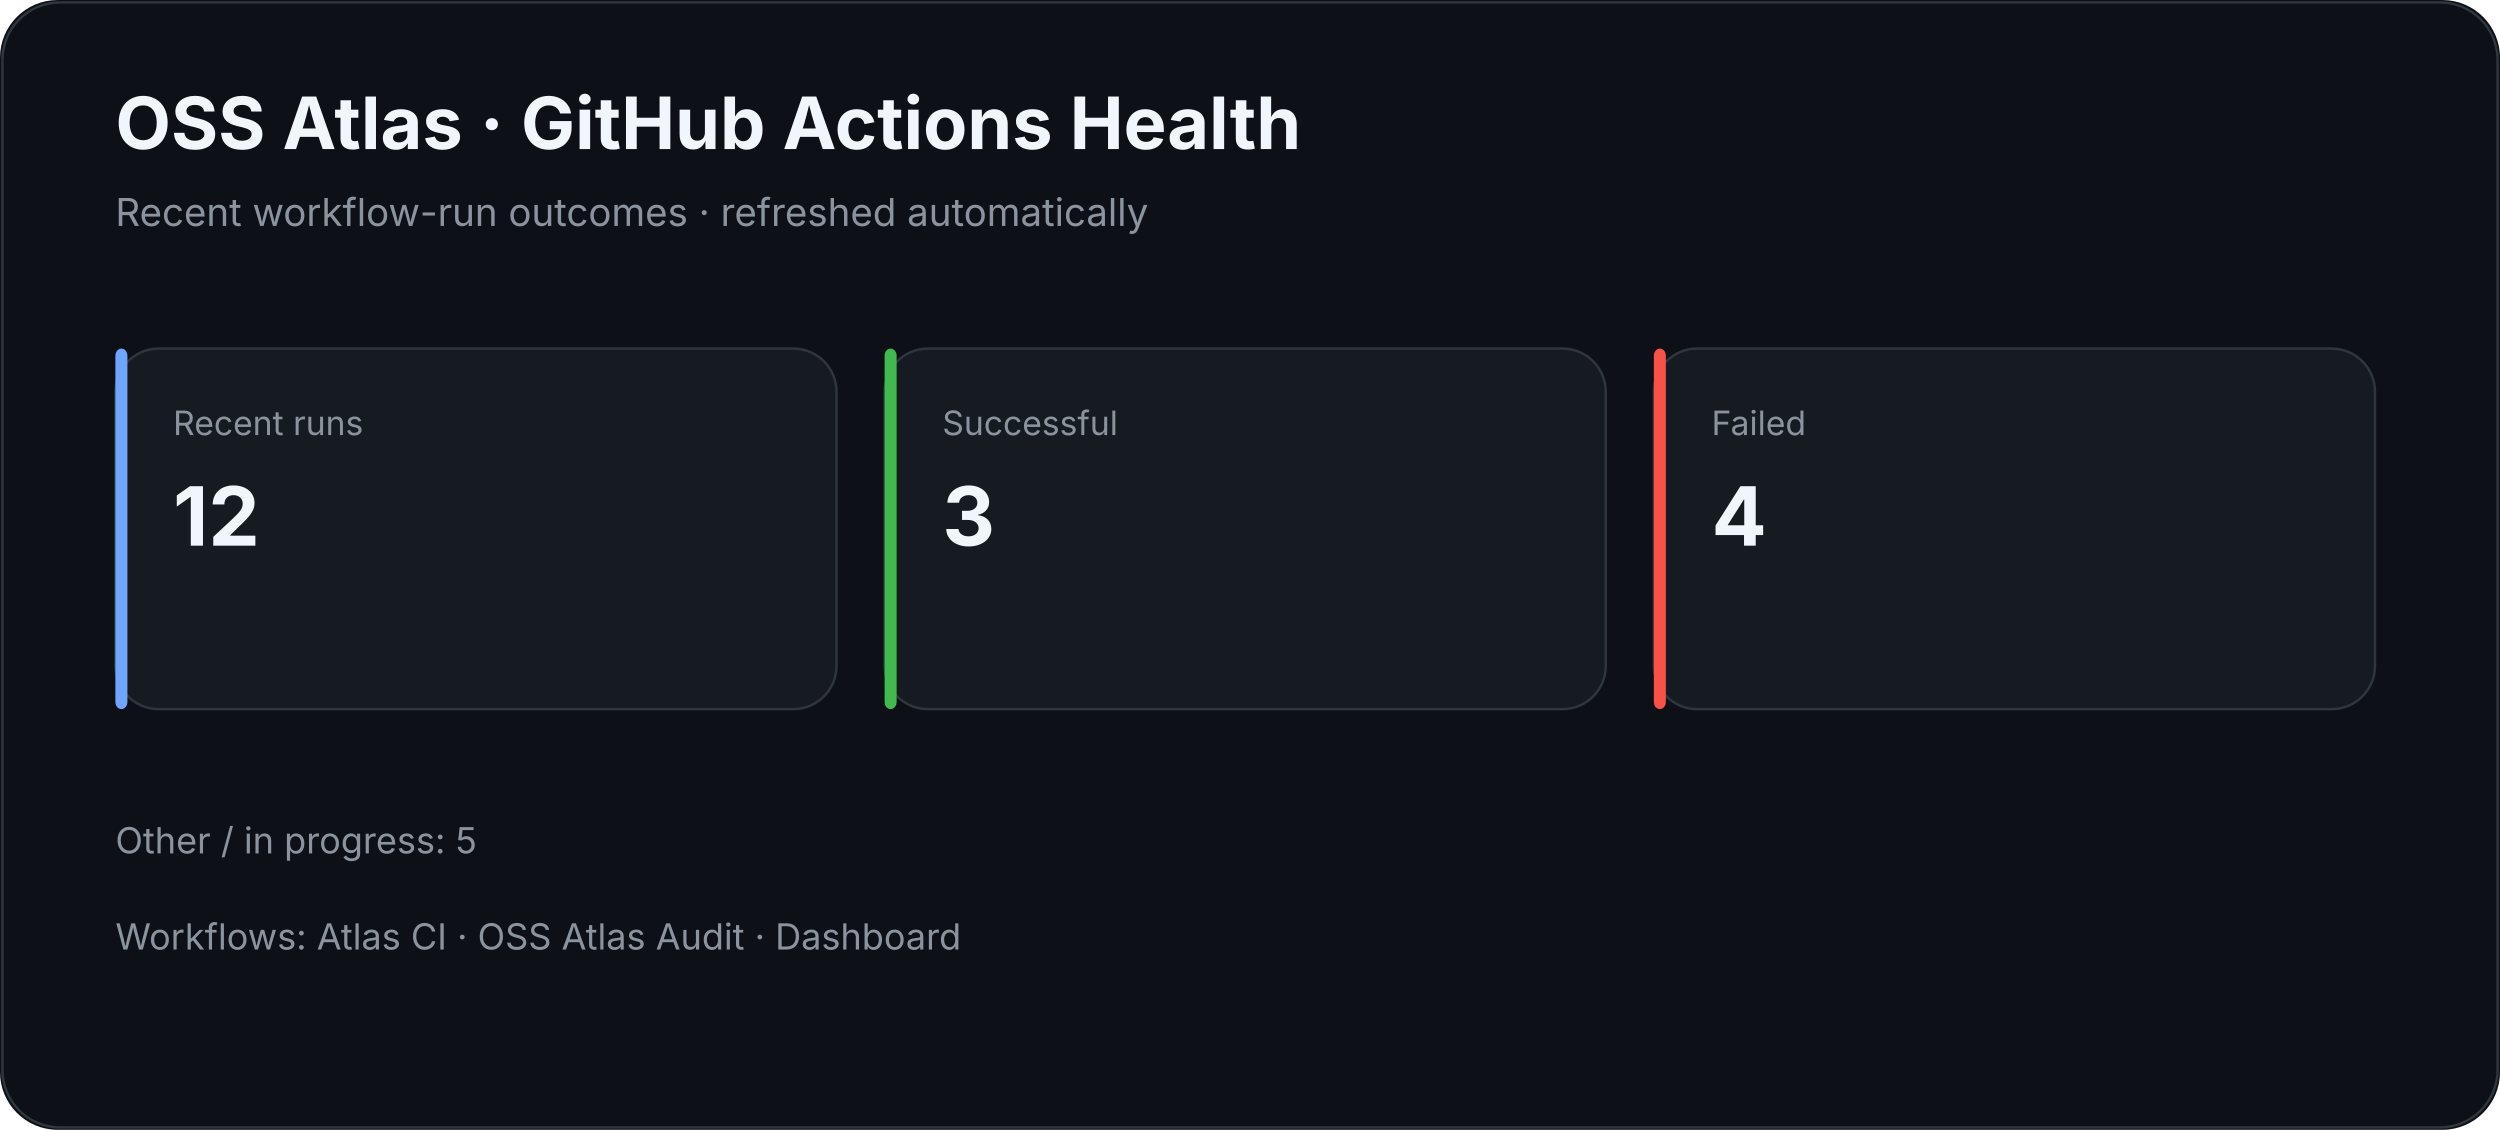
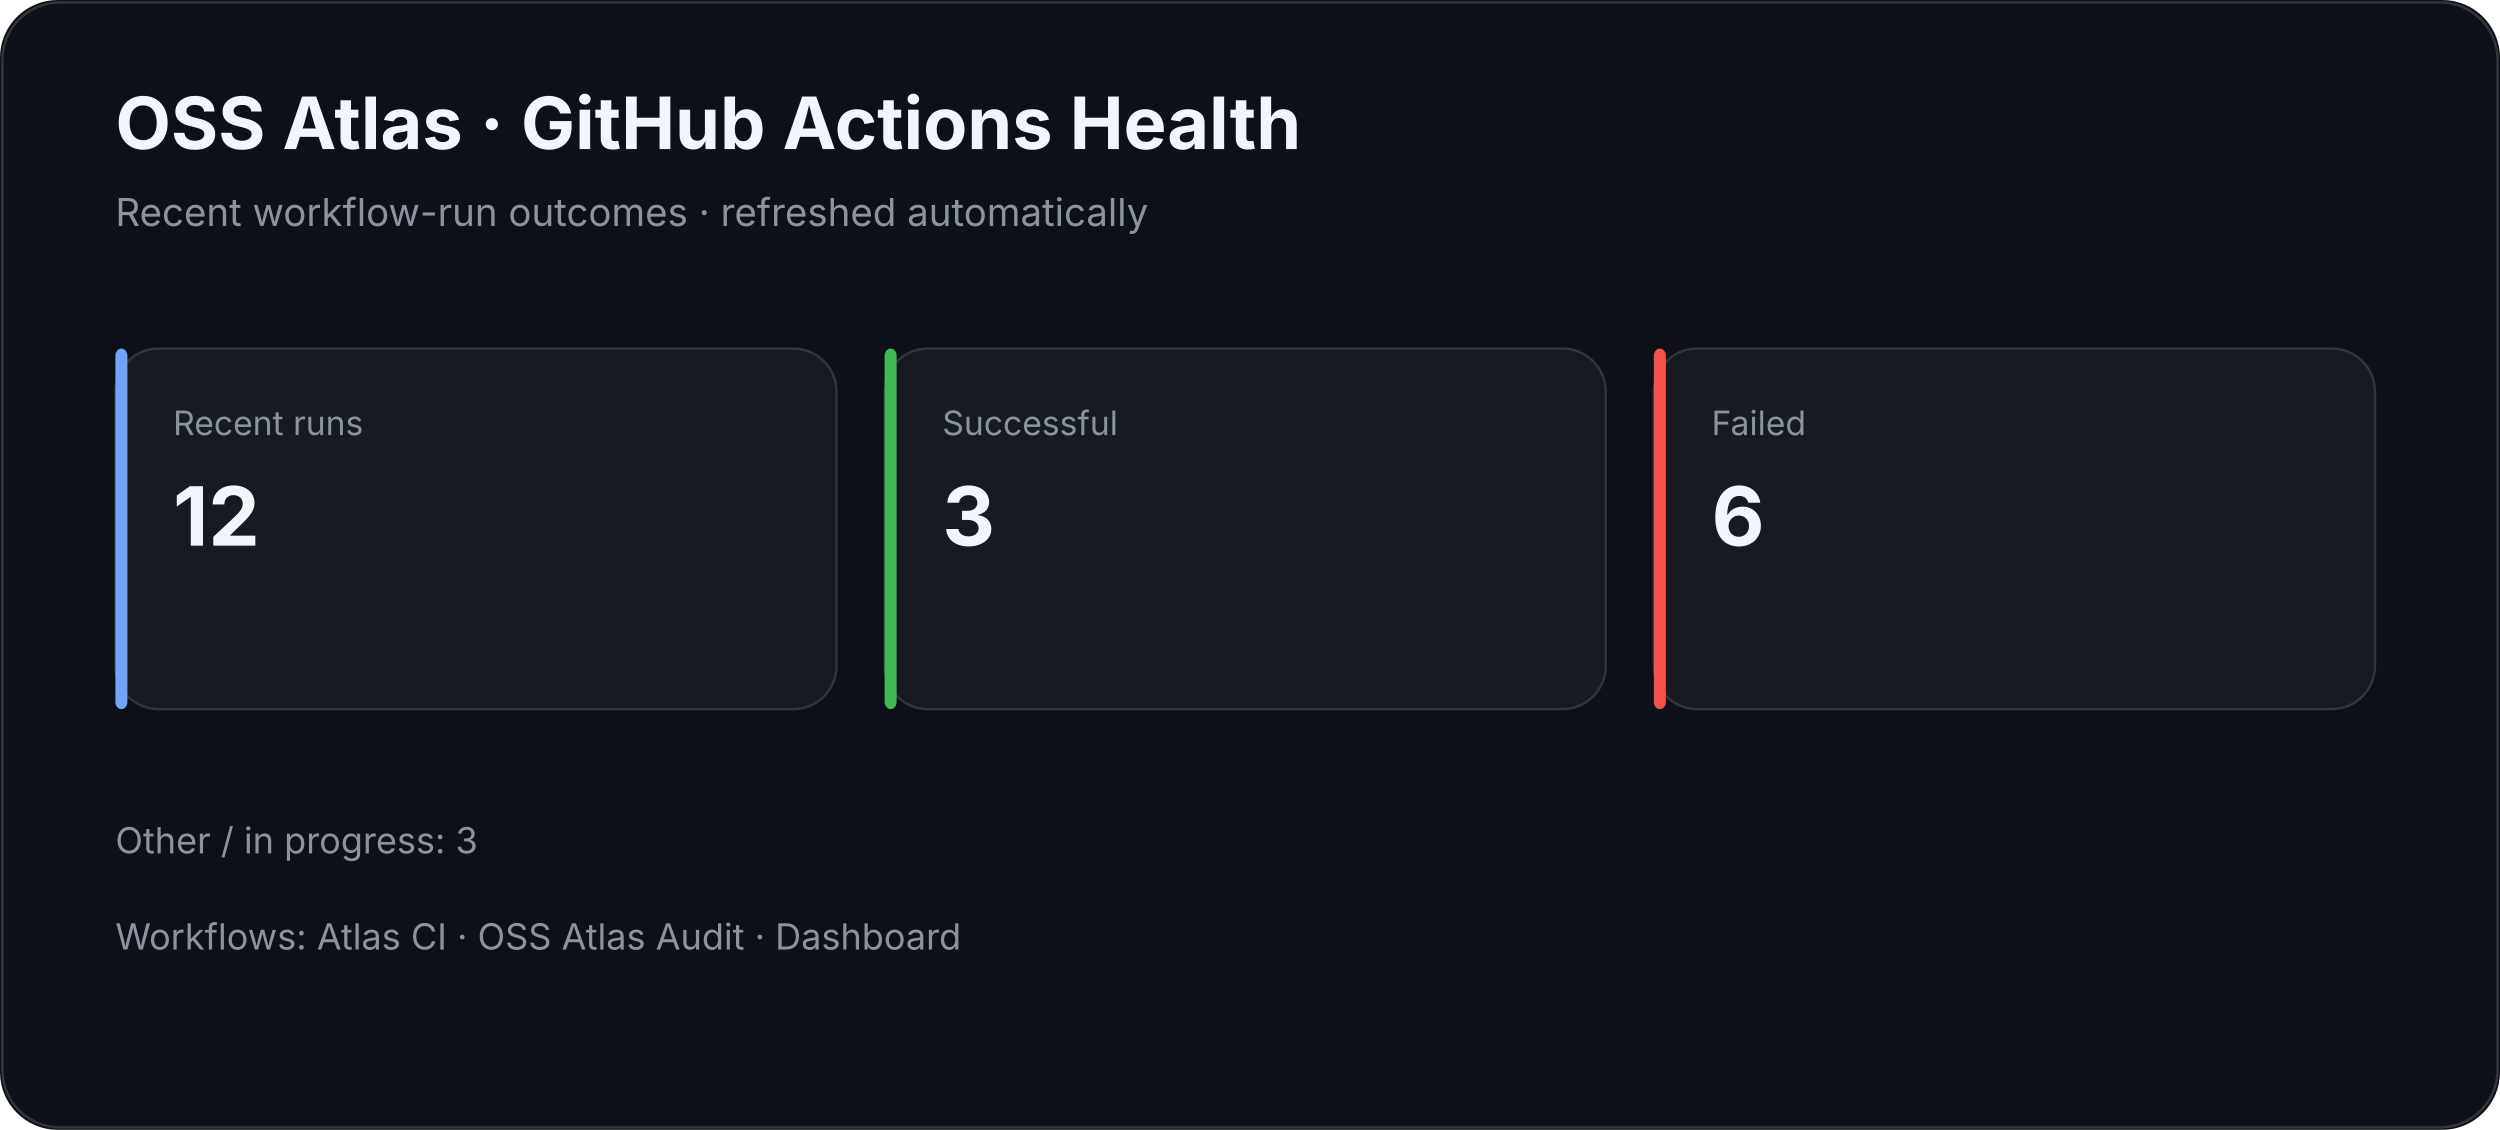
<svg xmlns="http://www.w3.org/2000/svg" width="1040" height="470" viewBox="0 0 1040 470">
  <rect width="100%" height="100%" rx="24" fill="#0d1117" />
  <rect x="1" y="1" width="1038" height="468" rx="24" fill="none" stroke="#30363d" />
  <text x="48" y="62" fill="#f0f6fc" font-family="Inter,Segoe UI,Arial,sans-serif" font-size="30" font-weight="700">OSS Atlas · GitHub Actions Health</text>
  <text x="48" y="94" fill="#8b949e" font-family="Inter,Segoe UI,Arial,sans-serif" font-size="16">Recent workflow-run outcomes · refreshed automatically</text>
  <rect x="48" y="145" width="300" height="150" rx="18" fill="#161b22" stroke="#30363d" />
  <rect x="48" y="145" width="5" height="150" rx="3" fill="#70a5fd" />
  <text x="72" y="181" fill="#8b949e" font-family="Inter,Segoe UI,Arial,sans-serif" font-size="14">Recent runs</text>
  <text x="72" y="227" fill="#f0f6fc" font-family="Inter,Segoe UI,Arial,sans-serif" font-size="34" font-weight="700">12</text>
  <rect x="368" y="145" width="300" height="150" rx="18" fill="#161b22" stroke="#30363d" />
  <rect x="368" y="145" width="5" height="150" rx="3" fill="#3fb950" />
  <text x="392" y="181" fill="#8b949e" font-family="Inter,Segoe UI,Arial,sans-serif" font-size="14">Successful</text>
  <text x="392" y="227" fill="#f0f6fc" font-family="Inter,Segoe UI,Arial,sans-serif" font-size="34" font-weight="700">3</text>
  <rect x="688" y="145" width="300" height="150" rx="18" fill="#161b22" stroke="#30363d" />
  <rect x="688" y="145" width="5" height="150" rx="3" fill="#f85149" />
  <text x="712" y="181" fill="#8b949e" font-family="Inter,Segoe UI,Arial,sans-serif" font-size="14">Failed</text>
-   <text x="712" y="227" fill="#f0f6fc" font-family="Inter,Segoe UI,Arial,sans-serif" font-size="34" font-weight="700">4</text>
-   <text x="48" y="355" fill="#8b949e" font-family="Inter,Segoe UI,Arial,sans-serif" font-size="15">Other / in progress: 5</text>
+   <text x="712" y="227" fill="#f0f6fc" font-family="Inter,Segoe UI,Arial,sans-serif" font-size="34" font-weight="700">6</text>
+   <text x="48" y="355" fill="#8b949e" font-family="Inter,Segoe UI,Arial,sans-serif" font-size="15">Other / in progress: 3</text>
  <text x="48" y="395" fill="#8b949e" font-family="Inter,Segoe UI,Arial,sans-serif" font-size="15">Workflows: Atlas CI · OSS Atlas Audit · Dashboard</text>
</svg>
